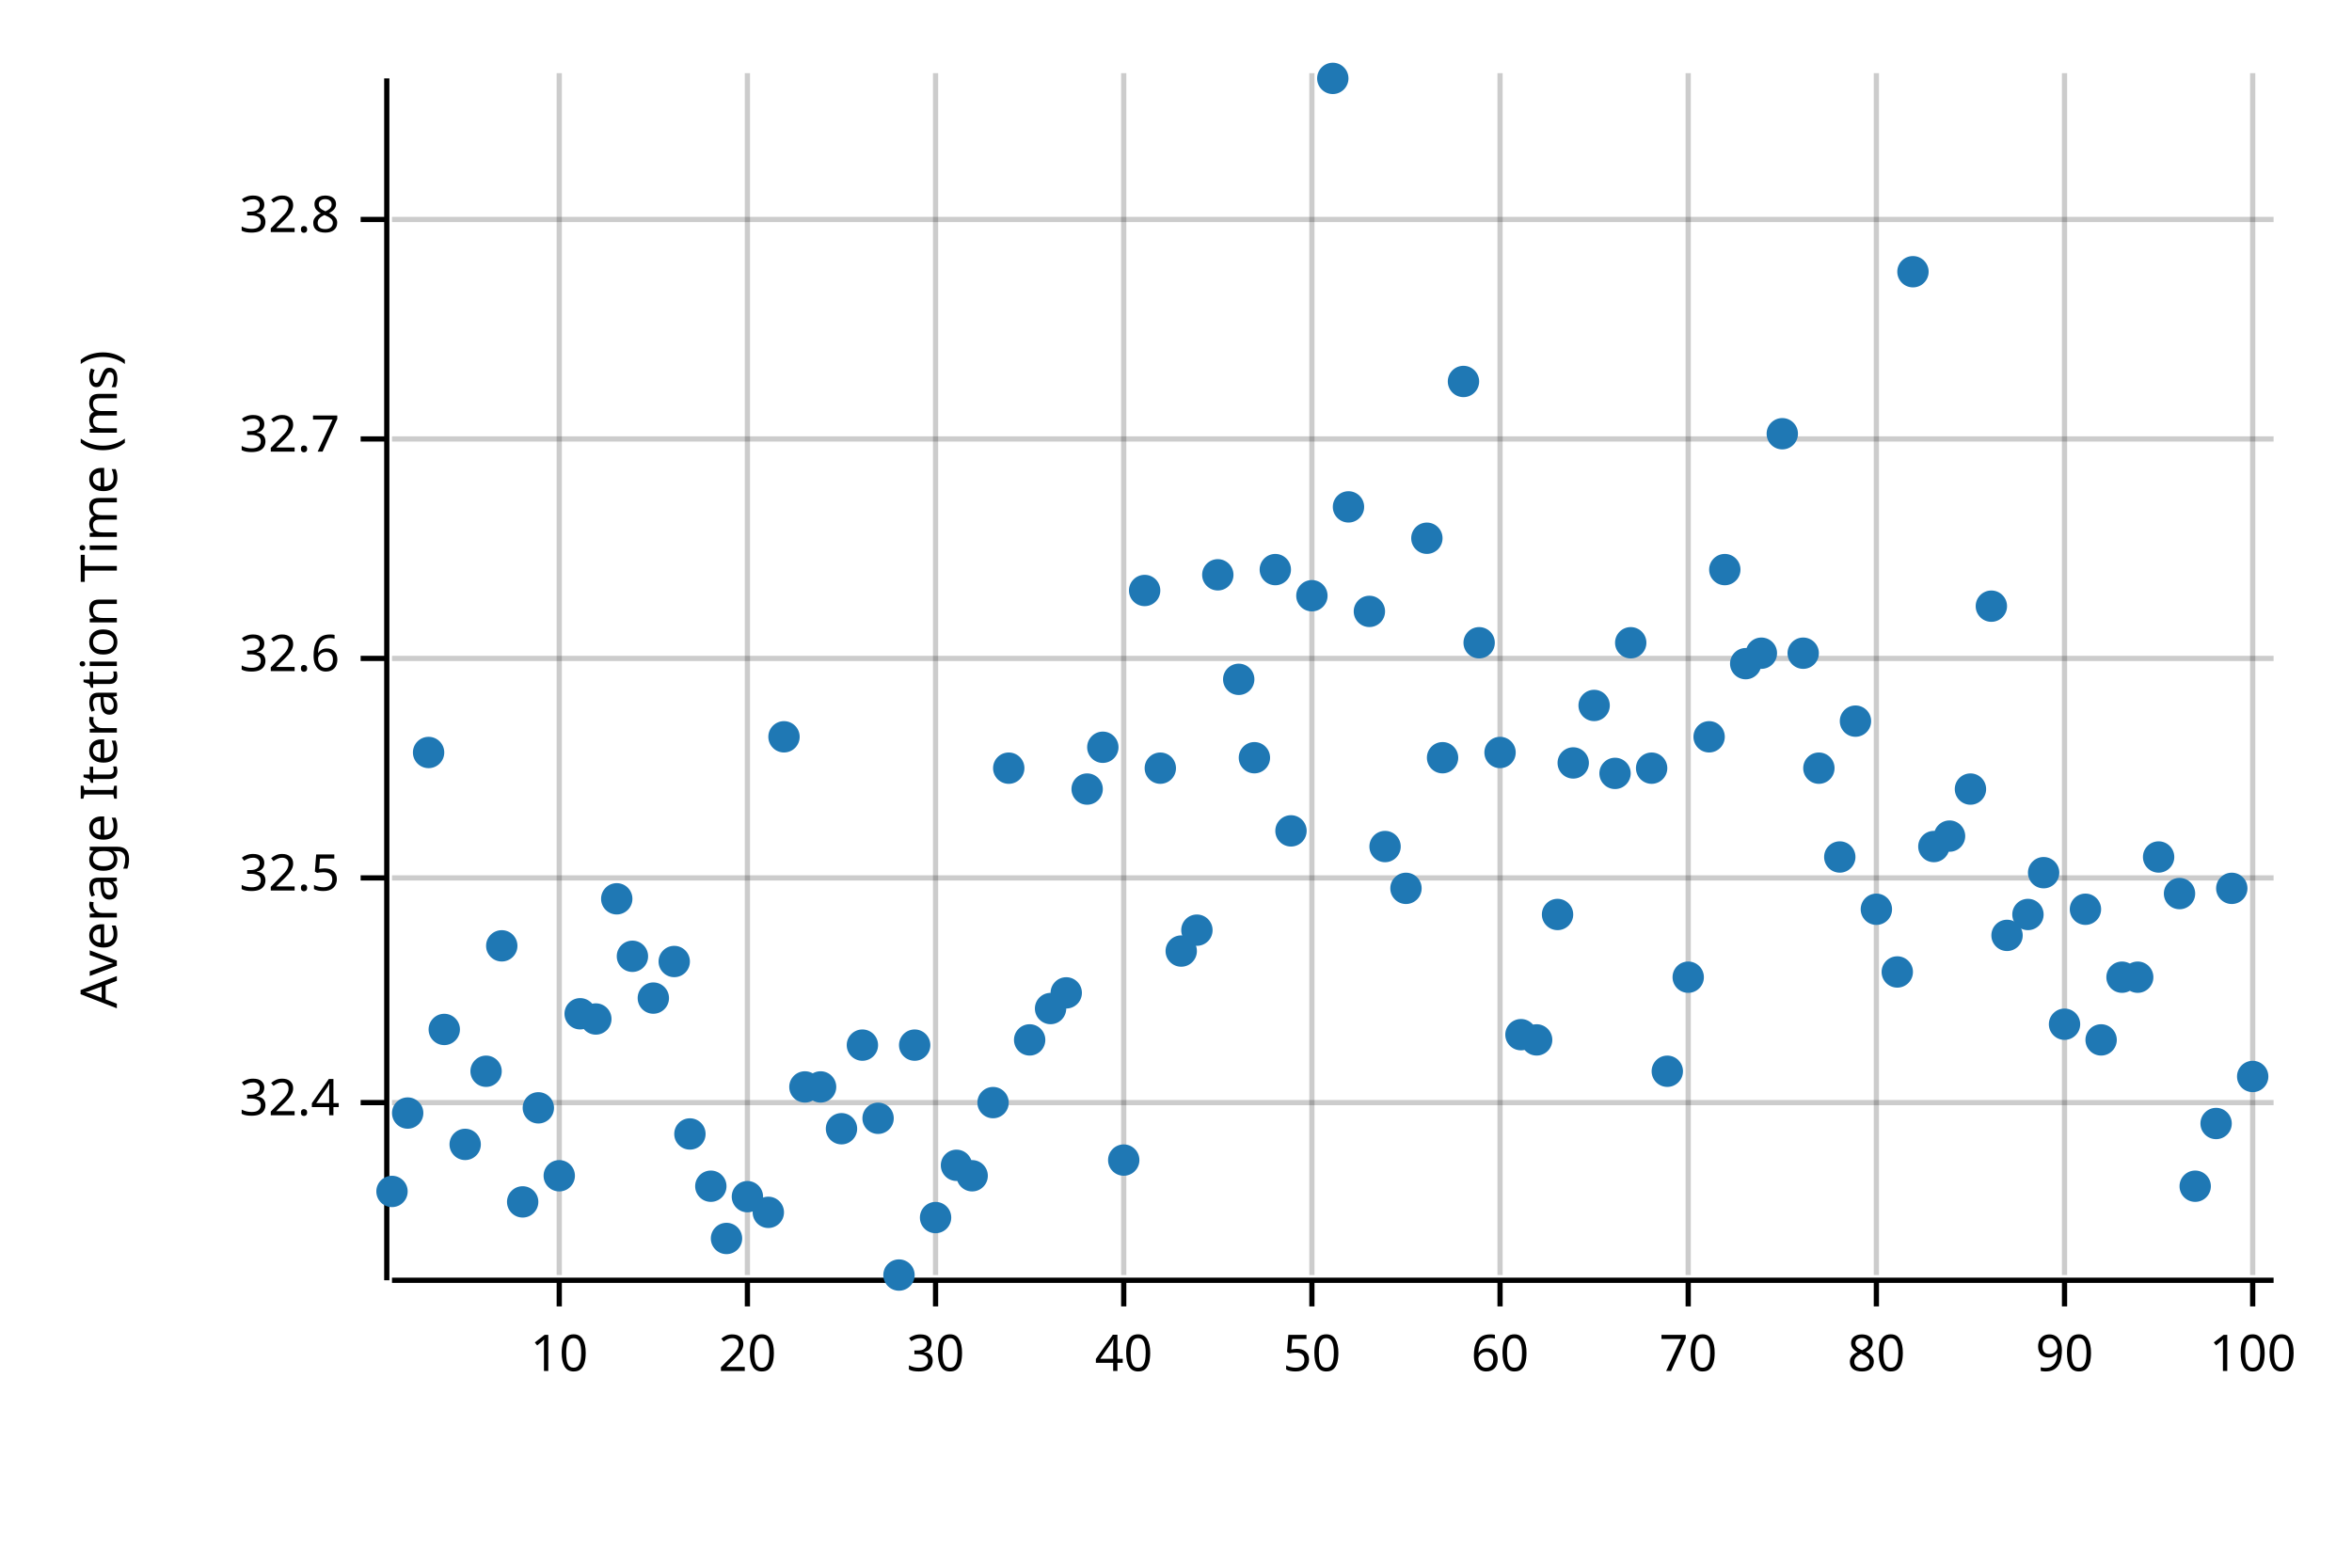
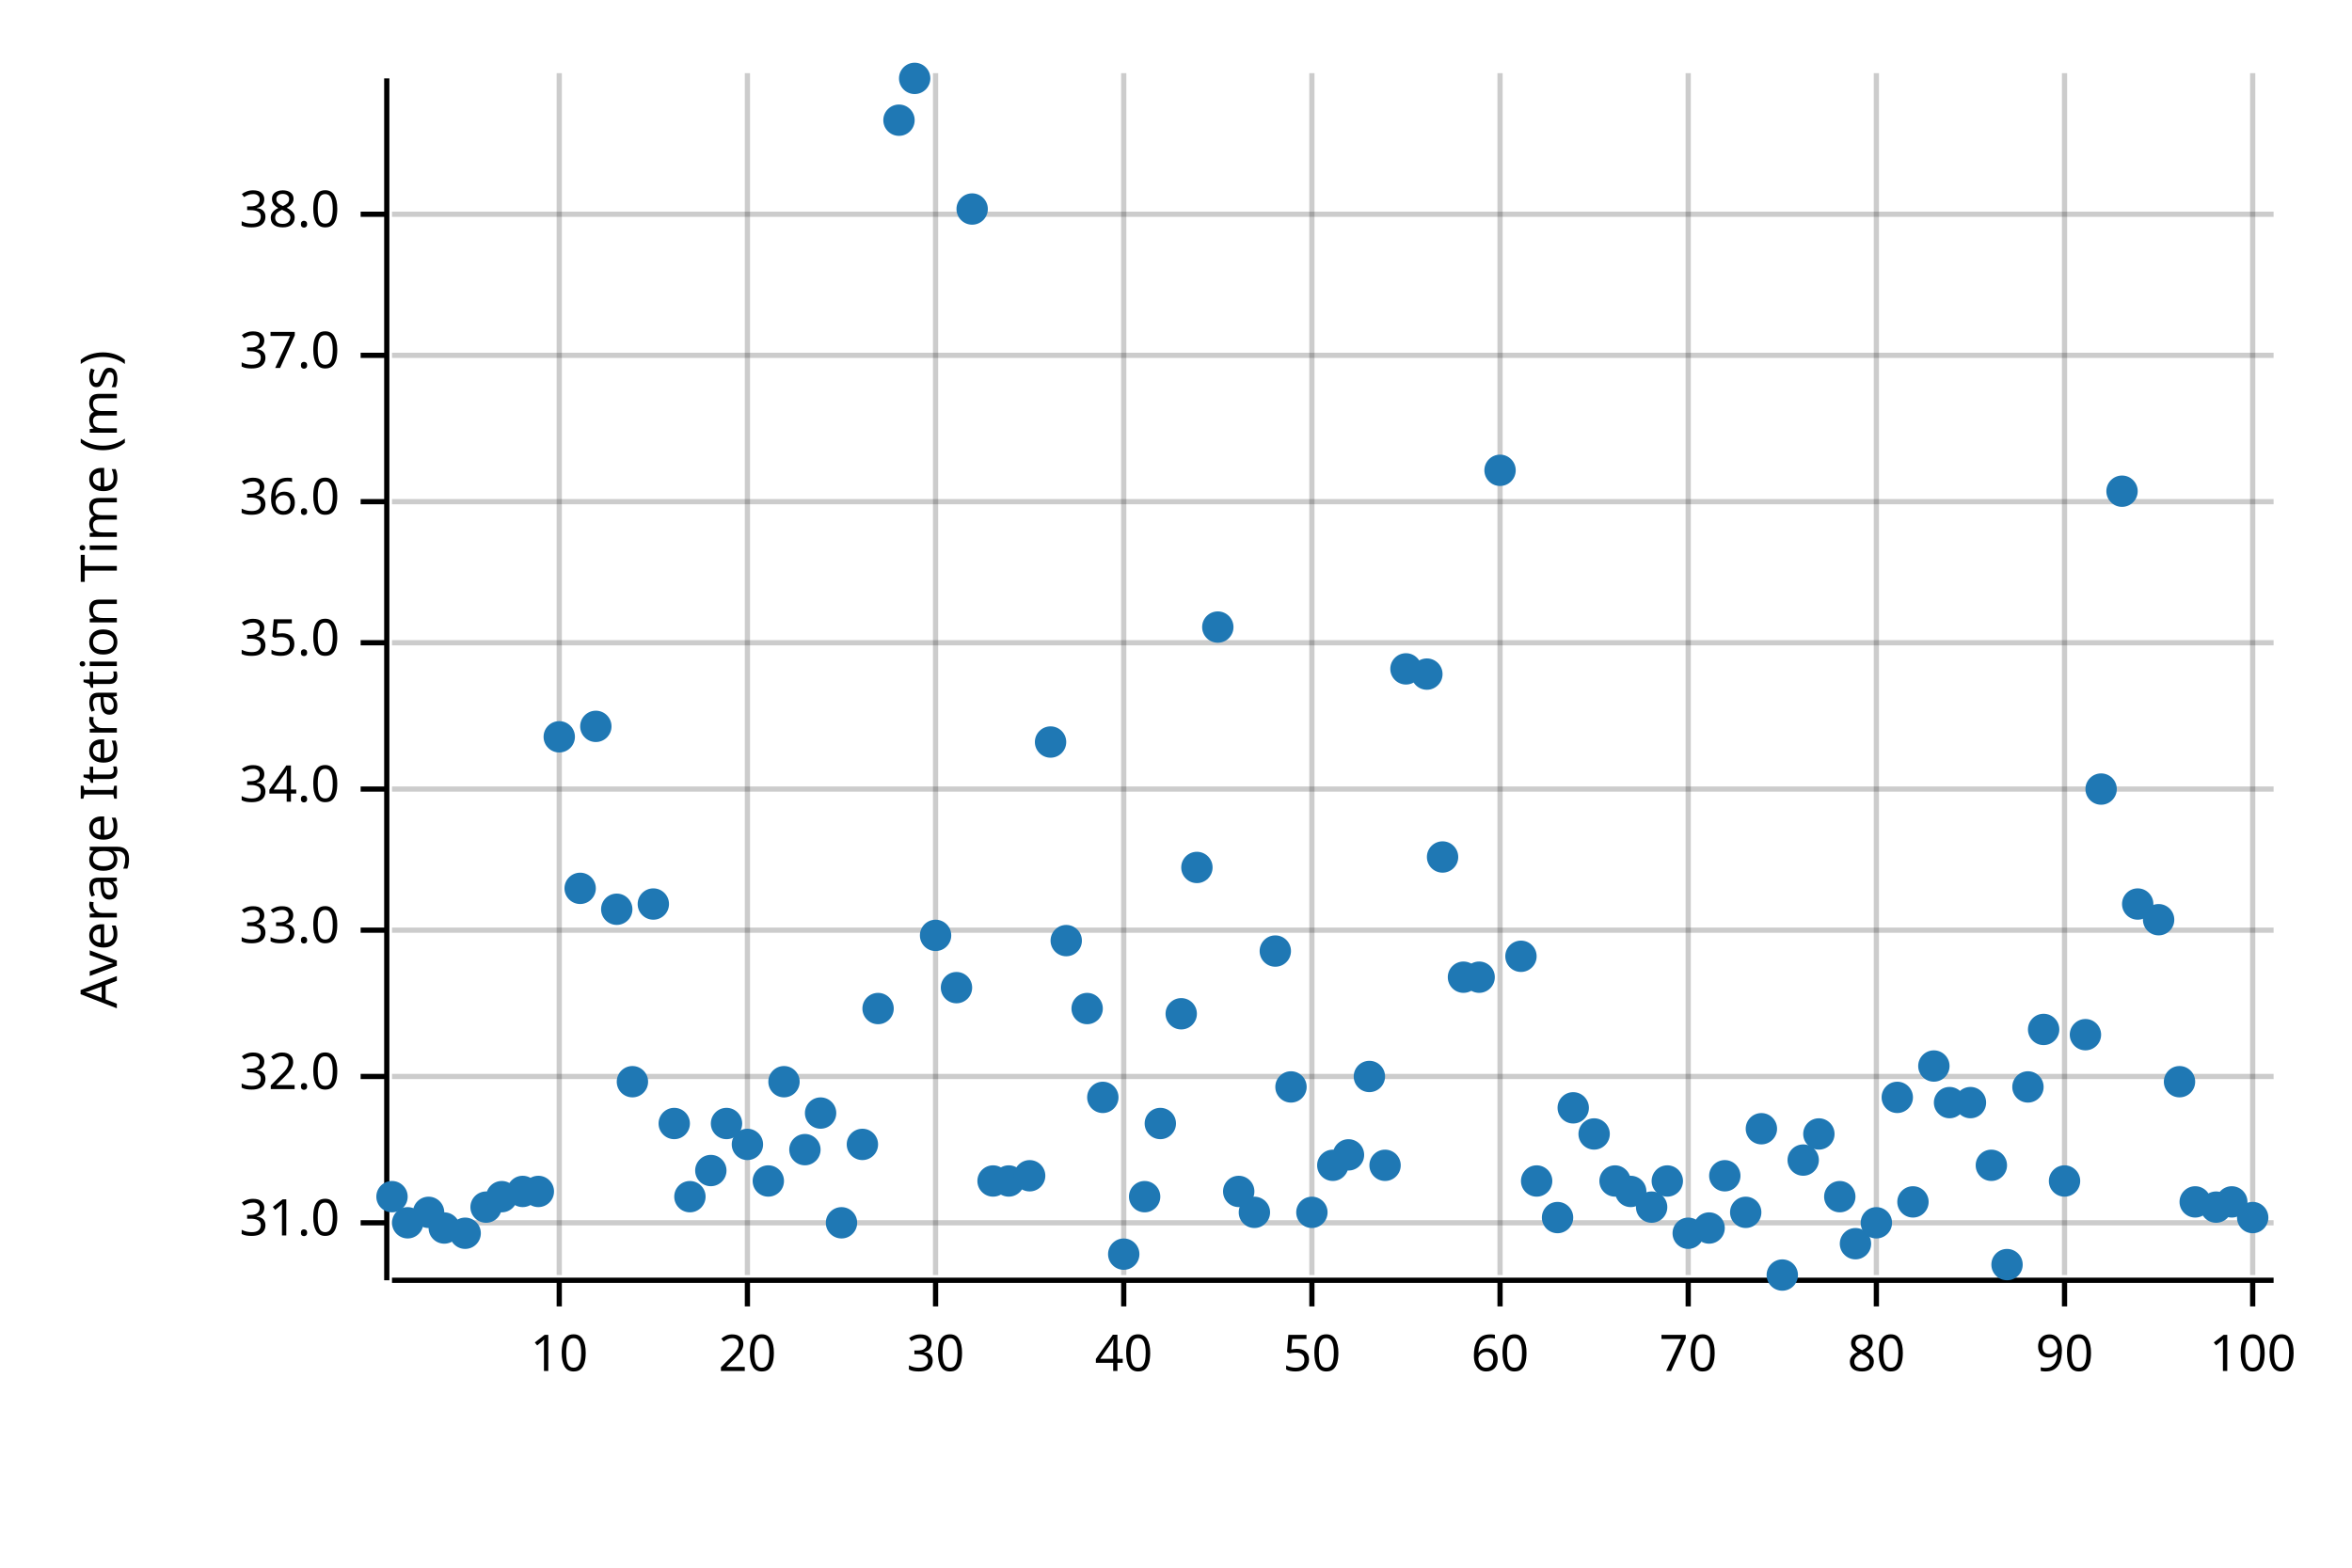
<svg xmlns="http://www.w3.org/2000/svg" width="450" height="300" viewBox="0 0 450 300">
  <text x="15" y="130" dy="0.76em" text-anchor="middle" font-family="sans-serif" font-size="9.677" opacity="1" fill="#000000" transform="rotate(270, 15, 130)">
Average Iteration Time (ms)
</text>
  <line opacity="0.2" stroke="#000000" stroke-width="1" x1="107" y1="244" x2="107" y2="14" />
  <line opacity="0.2" stroke="#000000" stroke-width="1" x1="143" y1="244" x2="143" y2="14" />
  <line opacity="0.2" stroke="#000000" stroke-width="1" x1="179" y1="244" x2="179" y2="14" />
  <line opacity="0.2" stroke="#000000" stroke-width="1" x1="215" y1="244" x2="215" y2="14" />
  <line opacity="0.2" stroke="#000000" stroke-width="1" x1="251" y1="244" x2="251" y2="14" />
  <line opacity="0.2" stroke="#000000" stroke-width="1" x1="287" y1="244" x2="287" y2="14" />
  <line opacity="0.2" stroke="#000000" stroke-width="1" x1="323" y1="244" x2="323" y2="14" />
  <line opacity="0.2" stroke="#000000" stroke-width="1" x1="359" y1="244" x2="359" y2="14" />
  <line opacity="0.2" stroke="#000000" stroke-width="1" x1="395" y1="244" x2="395" y2="14" />
  <line opacity="0.2" stroke="#000000" stroke-width="1" x1="431" y1="244" x2="431" y2="14" />
-   <line opacity="0.2" stroke="#000000" stroke-width="1" x1="75" y1="211" x2="435" y2="211" />
-   <line opacity="0.2" stroke="#000000" stroke-width="1" x1="75" y1="168" x2="435" y2="168" />
-   <line opacity="0.2" stroke="#000000" stroke-width="1" x1="75" y1="126" x2="435" y2="126" />
-   <line opacity="0.2" stroke="#000000" stroke-width="1" x1="75" y1="84" x2="435" y2="84" />
-   <line opacity="0.2" stroke="#000000" stroke-width="1" x1="75" y1="42" x2="435" y2="42" />
+   <line opacity="0.2" stroke="#000000" stroke-width="1" x1="75" y1="234" x2="435" y2="234" />
+   <line opacity="0.2" stroke="#000000" stroke-width="1" x1="75" y1="206" x2="435" y2="206" />
+   <line opacity="0.2" stroke="#000000" stroke-width="1" x1="75" y1="178" x2="435" y2="178" />
+   <line opacity="0.2" stroke="#000000" stroke-width="1" x1="75" y1="151" x2="435" y2="151" />
+   <line opacity="0.2" stroke="#000000" stroke-width="1" x1="75" y1="123" x2="435" y2="123" />
+   <line opacity="0.2" stroke="#000000" stroke-width="1" x1="75" y1="96" x2="435" y2="96" />
+   <line opacity="0.2" stroke="#000000" stroke-width="1" x1="75" y1="68" x2="435" y2="68" />
+   <line opacity="0.2" stroke="#000000" stroke-width="1" x1="75" y1="41" x2="435" y2="41" />
  <polyline fill="none" opacity="1" stroke="#000000" stroke-width="1" points="74,15 74,245 " />
-   <text x="65" y="211" dy="0.5ex" text-anchor="end" font-family="sans-serif" font-size="9.677" opacity="1" fill="#000000">
- 32.4
+   <text x="65" y="234" dy="0.5ex" text-anchor="end" font-family="sans-serif" font-size="9.677" opacity="1" fill="#000000">
+ 31.0
</text>
-   <polyline fill="none" opacity="1" stroke="#000000" stroke-width="1" points="69,211 74,211 " />
-   <text x="65" y="168" dy="0.5ex" text-anchor="end" font-family="sans-serif" font-size="9.677" opacity="1" fill="#000000">
- 32.5
+   <polyline fill="none" opacity="1" stroke="#000000" stroke-width="1" points="69,234 74,234 " />
+   <text x="65" y="206" dy="0.5ex" text-anchor="end" font-family="sans-serif" font-size="9.677" opacity="1" fill="#000000">
+ 32.0
</text>
-   <polyline fill="none" opacity="1" stroke="#000000" stroke-width="1" points="69,168 74,168 " />
-   <text x="65" y="126" dy="0.5ex" text-anchor="end" font-family="sans-serif" font-size="9.677" opacity="1" fill="#000000">
- 32.6
+   <polyline fill="none" opacity="1" stroke="#000000" stroke-width="1" points="69,206 74,206 " />
+   <text x="65" y="178" dy="0.5ex" text-anchor="end" font-family="sans-serif" font-size="9.677" opacity="1" fill="#000000">
+ 33.0
</text>
-   <polyline fill="none" opacity="1" stroke="#000000" stroke-width="1" points="69,126 74,126 " />
-   <text x="65" y="84" dy="0.5ex" text-anchor="end" font-family="sans-serif" font-size="9.677" opacity="1" fill="#000000">
- 32.7
+   <polyline fill="none" opacity="1" stroke="#000000" stroke-width="1" points="69,178 74,178 " />
+   <text x="65" y="151" dy="0.5ex" text-anchor="end" font-family="sans-serif" font-size="9.677" opacity="1" fill="#000000">
+ 34.0
</text>
-   <polyline fill="none" opacity="1" stroke="#000000" stroke-width="1" points="69,84 74,84 " />
-   <text x="65" y="42" dy="0.5ex" text-anchor="end" font-family="sans-serif" font-size="9.677" opacity="1" fill="#000000">
- 32.8
+   <polyline fill="none" opacity="1" stroke="#000000" stroke-width="1" points="69,151 74,151 " />
+   <text x="65" y="123" dy="0.5ex" text-anchor="end" font-family="sans-serif" font-size="9.677" opacity="1" fill="#000000">
+ 35.0
</text>
-   <polyline fill="none" opacity="1" stroke="#000000" stroke-width="1" points="69,42 74,42 " />
+   <polyline fill="none" opacity="1" stroke="#000000" stroke-width="1" points="69,123 74,123 " />
+   <text x="65" y="96" dy="0.5ex" text-anchor="end" font-family="sans-serif" font-size="9.677" opacity="1" fill="#000000">
+ 36.0
+ </text>
+   <polyline fill="none" opacity="1" stroke="#000000" stroke-width="1" points="69,96 74,96 " />
+   <text x="65" y="68" dy="0.5ex" text-anchor="end" font-family="sans-serif" font-size="9.677" opacity="1" fill="#000000">
+ 37.0
+ </text>
+   <polyline fill="none" opacity="1" stroke="#000000" stroke-width="1" points="69,68 74,68 " />
+   <text x="65" y="41" dy="0.5ex" text-anchor="end" font-family="sans-serif" font-size="9.677" opacity="1" fill="#000000">
+ 38.0
+ </text>
+   <polyline fill="none" opacity="1" stroke="#000000" stroke-width="1" points="69,41 74,41 " />
  <polyline fill="none" opacity="1" stroke="#000000" stroke-width="1" points="75,245 435,245 " />
  <text x="107" y="255" dy="0.76em" text-anchor="middle" font-family="sans-serif" font-size="9.677" opacity="1" fill="#000000">
10
</text>
  <polyline fill="none" opacity="1" stroke="#000000" stroke-width="1" points="107,245 107,250 " />
  <text x="143" y="255" dy="0.76em" text-anchor="middle" font-family="sans-serif" font-size="9.677" opacity="1" fill="#000000">
20
</text>
  <polyline fill="none" opacity="1" stroke="#000000" stroke-width="1" points="143,245 143,250 " />
  <text x="179" y="255" dy="0.76em" text-anchor="middle" font-family="sans-serif" font-size="9.677" opacity="1" fill="#000000">
30
</text>
  <polyline fill="none" opacity="1" stroke="#000000" stroke-width="1" points="179,245 179,250 " />
  <text x="215" y="255" dy="0.76em" text-anchor="middle" font-family="sans-serif" font-size="9.677" opacity="1" fill="#000000">
40
</text>
  <polyline fill="none" opacity="1" stroke="#000000" stroke-width="1" points="215,245 215,250 " />
  <text x="251" y="255" dy="0.76em" text-anchor="middle" font-family="sans-serif" font-size="9.677" opacity="1" fill="#000000">
50
</text>
  <polyline fill="none" opacity="1" stroke="#000000" stroke-width="1" points="251,245 251,250 " />
  <text x="287" y="255" dy="0.76em" text-anchor="middle" font-family="sans-serif" font-size="9.677" opacity="1" fill="#000000">
60
</text>
  <polyline fill="none" opacity="1" stroke="#000000" stroke-width="1" points="287,245 287,250 " />
  <text x="323" y="255" dy="0.76em" text-anchor="middle" font-family="sans-serif" font-size="9.677" opacity="1" fill="#000000">
70
</text>
  <polyline fill="none" opacity="1" stroke="#000000" stroke-width="1" points="323,245 323,250 " />
  <text x="359" y="255" dy="0.76em" text-anchor="middle" font-family="sans-serif" font-size="9.677" opacity="1" fill="#000000">
80
</text>
  <polyline fill="none" opacity="1" stroke="#000000" stroke-width="1" points="359,245 359,250 " />
  <text x="395" y="255" dy="0.76em" text-anchor="middle" font-family="sans-serif" font-size="9.677" opacity="1" fill="#000000">
90
</text>
  <polyline fill="none" opacity="1" stroke="#000000" stroke-width="1" points="395,245 395,250 " />
  <text x="431" y="255" dy="0.76em" text-anchor="middle" font-family="sans-serif" font-size="9.677" opacity="1" fill="#000000">
100
</text>
  <polyline fill="none" opacity="1" stroke="#000000" stroke-width="1" points="431,245 431,250 " />
-   <circle cx="75" cy="228" r="3" opacity="1" fill="#1F78B4" stroke="none" stroke-width="1" />
-   <circle cx="78" cy="213" r="3" opacity="1" fill="#1F78B4" stroke="none" stroke-width="1" />
-   <circle cx="82" cy="144" r="3" opacity="1" fill="#1F78B4" stroke="none" stroke-width="1" />
-   <circle cx="85" cy="197" r="3" opacity="1" fill="#1F78B4" stroke="none" stroke-width="1" />
-   <circle cx="89" cy="219" r="3" opacity="1" fill="#1F78B4" stroke="none" stroke-width="1" />
-   <circle cx="93" cy="205" r="3" opacity="1" fill="#1F78B4" stroke="none" stroke-width="1" />
-   <circle cx="96" cy="181" r="3" opacity="1" fill="#1F78B4" stroke="none" stroke-width="1" />
-   <circle cx="100" cy="230" r="3" opacity="1" fill="#1F78B4" stroke="none" stroke-width="1" />
-   <circle cx="103" cy="212" r="3" opacity="1" fill="#1F78B4" stroke="none" stroke-width="1" />
-   <circle cx="107" cy="225" r="3" opacity="1" fill="#1F78B4" stroke="none" stroke-width="1" />
-   <circle cx="111" cy="194" r="3" opacity="1" fill="#1F78B4" stroke="none" stroke-width="1" />
-   <circle cx="114" cy="195" r="3" opacity="1" fill="#1F78B4" stroke="none" stroke-width="1" />
-   <circle cx="118" cy="172" r="3" opacity="1" fill="#1F78B4" stroke="none" stroke-width="1" />
-   <circle cx="121" cy="183" r="3" opacity="1" fill="#1F78B4" stroke="none" stroke-width="1" />
-   <circle cx="125" cy="191" r="3" opacity="1" fill="#1F78B4" stroke="none" stroke-width="1" />
-   <circle cx="129" cy="184" r="3" opacity="1" fill="#1F78B4" stroke="none" stroke-width="1" />
-   <circle cx="132" cy="217" r="3" opacity="1" fill="#1F78B4" stroke="none" stroke-width="1" />
-   <circle cx="136" cy="227" r="3" opacity="1" fill="#1F78B4" stroke="none" stroke-width="1" />
-   <circle cx="139" cy="237" r="3" opacity="1" fill="#1F78B4" stroke="none" stroke-width="1" />
-   <circle cx="143" cy="229" r="3" opacity="1" fill="#1F78B4" stroke="none" stroke-width="1" />
-   <circle cx="147" cy="232" r="3" opacity="1" fill="#1F78B4" stroke="none" stroke-width="1" />
-   <circle cx="150" cy="141" r="3" opacity="1" fill="#1F78B4" stroke="none" stroke-width="1" />
-   <circle cx="154" cy="208" r="3" opacity="1" fill="#1F78B4" stroke="none" stroke-width="1" />
-   <circle cx="157" cy="208" r="3" opacity="1" fill="#1F78B4" stroke="none" stroke-width="1" />
-   <circle cx="161" cy="216" r="3" opacity="1" fill="#1F78B4" stroke="none" stroke-width="1" />
-   <circle cx="165" cy="200" r="3" opacity="1" fill="#1F78B4" stroke="none" stroke-width="1" />
-   <circle cx="168" cy="214" r="3" opacity="1" fill="#1F78B4" stroke="none" stroke-width="1" />
-   <circle cx="172" cy="244" r="3" opacity="1" fill="#1F78B4" stroke="none" stroke-width="1" />
-   <circle cx="175" cy="200" r="3" opacity="1" fill="#1F78B4" stroke="none" stroke-width="1" />
-   <circle cx="179" cy="233" r="3" opacity="1" fill="#1F78B4" stroke="none" stroke-width="1" />
-   <circle cx="183" cy="223" r="3" opacity="1" fill="#1F78B4" stroke="none" stroke-width="1" />
-   <circle cx="186" cy="225" r="3" opacity="1" fill="#1F78B4" stroke="none" stroke-width="1" />
-   <circle cx="190" cy="211" r="3" opacity="1" fill="#1F78B4" stroke="none" stroke-width="1" />
-   <circle cx="193" cy="147" r="3" opacity="1" fill="#1F78B4" stroke="none" stroke-width="1" />
-   <circle cx="197" cy="199" r="3" opacity="1" fill="#1F78B4" stroke="none" stroke-width="1" />
-   <circle cx="201" cy="193" r="3" opacity="1" fill="#1F78B4" stroke="none" stroke-width="1" />
-   <circle cx="204" cy="190" r="3" opacity="1" fill="#1F78B4" stroke="none" stroke-width="1" />
-   <circle cx="208" cy="151" r="3" opacity="1" fill="#1F78B4" stroke="none" stroke-width="1" />
-   <circle cx="211" cy="143" r="3" opacity="1" fill="#1F78B4" stroke="none" stroke-width="1" />
-   <circle cx="215" cy="222" r="3" opacity="1" fill="#1F78B4" stroke="none" stroke-width="1" />
-   <circle cx="219" cy="113" r="3" opacity="1" fill="#1F78B4" stroke="none" stroke-width="1" />
-   <circle cx="222" cy="147" r="3" opacity="1" fill="#1F78B4" stroke="none" stroke-width="1" />
-   <circle cx="226" cy="182" r="3" opacity="1" fill="#1F78B4" stroke="none" stroke-width="1" />
-   <circle cx="229" cy="178" r="3" opacity="1" fill="#1F78B4" stroke="none" stroke-width="1" />
-   <circle cx="233" cy="110" r="3" opacity="1" fill="#1F78B4" stroke="none" stroke-width="1" />
-   <circle cx="237" cy="130" r="3" opacity="1" fill="#1F78B4" stroke="none" stroke-width="1" />
-   <circle cx="240" cy="145" r="3" opacity="1" fill="#1F78B4" stroke="none" stroke-width="1" />
-   <circle cx="244" cy="109" r="3" opacity="1" fill="#1F78B4" stroke="none" stroke-width="1" />
-   <circle cx="247" cy="159" r="3" opacity="1" fill="#1F78B4" stroke="none" stroke-width="1" />
-   <circle cx="251" cy="114" r="3" opacity="1" fill="#1F78B4" stroke="none" stroke-width="1" />
-   <circle cx="255" cy="15" r="3" opacity="1" fill="#1F78B4" stroke="none" stroke-width="1" />
-   <circle cx="258" cy="97" r="3" opacity="1" fill="#1F78B4" stroke="none" stroke-width="1" />
-   <circle cx="262" cy="117" r="3" opacity="1" fill="#1F78B4" stroke="none" stroke-width="1" />
-   <circle cx="265" cy="162" r="3" opacity="1" fill="#1F78B4" stroke="none" stroke-width="1" />
-   <circle cx="269" cy="170" r="3" opacity="1" fill="#1F78B4" stroke="none" stroke-width="1" />
-   <circle cx="273" cy="103" r="3" opacity="1" fill="#1F78B4" stroke="none" stroke-width="1" />
-   <circle cx="276" cy="145" r="3" opacity="1" fill="#1F78B4" stroke="none" stroke-width="1" />
-   <circle cx="280" cy="73" r="3" opacity="1" fill="#1F78B4" stroke="none" stroke-width="1" />
-   <circle cx="283" cy="123" r="3" opacity="1" fill="#1F78B4" stroke="none" stroke-width="1" />
-   <circle cx="287" cy="144" r="3" opacity="1" fill="#1F78B4" stroke="none" stroke-width="1" />
-   <circle cx="291" cy="198" r="3" opacity="1" fill="#1F78B4" stroke="none" stroke-width="1" />
-   <circle cx="294" cy="199" r="3" opacity="1" fill="#1F78B4" stroke="none" stroke-width="1" />
-   <circle cx="298" cy="175" r="3" opacity="1" fill="#1F78B4" stroke="none" stroke-width="1" />
-   <circle cx="301" cy="146" r="3" opacity="1" fill="#1F78B4" stroke="none" stroke-width="1" />
-   <circle cx="305" cy="135" r="3" opacity="1" fill="#1F78B4" stroke="none" stroke-width="1" />
-   <circle cx="309" cy="148" r="3" opacity="1" fill="#1F78B4" stroke="none" stroke-width="1" />
-   <circle cx="312" cy="123" r="3" opacity="1" fill="#1F78B4" stroke="none" stroke-width="1" />
-   <circle cx="316" cy="147" r="3" opacity="1" fill="#1F78B4" stroke="none" stroke-width="1" />
-   <circle cx="319" cy="205" r="3" opacity="1" fill="#1F78B4" stroke="none" stroke-width="1" />
-   <circle cx="323" cy="187" r="3" opacity="1" fill="#1F78B4" stroke="none" stroke-width="1" />
-   <circle cx="327" cy="141" r="3" opacity="1" fill="#1F78B4" stroke="none" stroke-width="1" />
-   <circle cx="330" cy="109" r="3" opacity="1" fill="#1F78B4" stroke="none" stroke-width="1" />
-   <circle cx="334" cy="127" r="3" opacity="1" fill="#1F78B4" stroke="none" stroke-width="1" />
-   <circle cx="337" cy="125" r="3" opacity="1" fill="#1F78B4" stroke="none" stroke-width="1" />
-   <circle cx="341" cy="83" r="3" opacity="1" fill="#1F78B4" stroke="none" stroke-width="1" />
-   <circle cx="345" cy="125" r="3" opacity="1" fill="#1F78B4" stroke="none" stroke-width="1" />
-   <circle cx="348" cy="147" r="3" opacity="1" fill="#1F78B4" stroke="none" stroke-width="1" />
-   <circle cx="352" cy="164" r="3" opacity="1" fill="#1F78B4" stroke="none" stroke-width="1" />
-   <circle cx="355" cy="138" r="3" opacity="1" fill="#1F78B4" stroke="none" stroke-width="1" />
-   <circle cx="359" cy="174" r="3" opacity="1" fill="#1F78B4" stroke="none" stroke-width="1" />
-   <circle cx="363" cy="186" r="3" opacity="1" fill="#1F78B4" stroke="none" stroke-width="1" />
-   <circle cx="366" cy="52" r="3" opacity="1" fill="#1F78B4" stroke="none" stroke-width="1" />
-   <circle cx="370" cy="162" r="3" opacity="1" fill="#1F78B4" stroke="none" stroke-width="1" />
-   <circle cx="373" cy="160" r="3" opacity="1" fill="#1F78B4" stroke="none" stroke-width="1" />
-   <circle cx="377" cy="151" r="3" opacity="1" fill="#1F78B4" stroke="none" stroke-width="1" />
-   <circle cx="381" cy="116" r="3" opacity="1" fill="#1F78B4" stroke="none" stroke-width="1" />
-   <circle cx="384" cy="179" r="3" opacity="1" fill="#1F78B4" stroke="none" stroke-width="1" />
-   <circle cx="388" cy="175" r="3" opacity="1" fill="#1F78B4" stroke="none" stroke-width="1" />
-   <circle cx="391" cy="167" r="3" opacity="1" fill="#1F78B4" stroke="none" stroke-width="1" />
-   <circle cx="395" cy="196" r="3" opacity="1" fill="#1F78B4" stroke="none" stroke-width="1" />
-   <circle cx="399" cy="174" r="3" opacity="1" fill="#1F78B4" stroke="none" stroke-width="1" />
-   <circle cx="402" cy="199" r="3" opacity="1" fill="#1F78B4" stroke="none" stroke-width="1" />
-   <circle cx="406" cy="187" r="3" opacity="1" fill="#1F78B4" stroke="none" stroke-width="1" />
-   <circle cx="409" cy="187" r="3" opacity="1" fill="#1F78B4" stroke="none" stroke-width="1" />
-   <circle cx="413" cy="164" r="3" opacity="1" fill="#1F78B4" stroke="none" stroke-width="1" />
-   <circle cx="417" cy="171" r="3" opacity="1" fill="#1F78B4" stroke="none" stroke-width="1" />
-   <circle cx="420" cy="227" r="3" opacity="1" fill="#1F78B4" stroke="none" stroke-width="1" />
-   <circle cx="424" cy="215" r="3" opacity="1" fill="#1F78B4" stroke="none" stroke-width="1" />
-   <circle cx="427" cy="170" r="3" opacity="1" fill="#1F78B4" stroke="none" stroke-width="1" />
-   <circle cx="431" cy="206" r="3" opacity="1" fill="#1F78B4" stroke="none" stroke-width="1" />
+   <circle cx="75" cy="229" r="3" opacity="1" fill="#1F78B4" stroke="none" stroke-width="1" />
+   <circle cx="78" cy="234" r="3" opacity="1" fill="#1F78B4" stroke="none" stroke-width="1" />
+   <circle cx="82" cy="232" r="3" opacity="1" fill="#1F78B4" stroke="none" stroke-width="1" />
+   <circle cx="85" cy="235" r="3" opacity="1" fill="#1F78B4" stroke="none" stroke-width="1" />
+   <circle cx="89" cy="236" r="3" opacity="1" fill="#1F78B4" stroke="none" stroke-width="1" />
+   <circle cx="93" cy="231" r="3" opacity="1" fill="#1F78B4" stroke="none" stroke-width="1" />
+   <circle cx="96" cy="229" r="3" opacity="1" fill="#1F78B4" stroke="none" stroke-width="1" />
+   <circle cx="100" cy="228" r="3" opacity="1" fill="#1F78B4" stroke="none" stroke-width="1" />
+   <circle cx="103" cy="228" r="3" opacity="1" fill="#1F78B4" stroke="none" stroke-width="1" />
+   <circle cx="107" cy="141" r="3" opacity="1" fill="#1F78B4" stroke="none" stroke-width="1" />
+   <circle cx="111" cy="170" r="3" opacity="1" fill="#1F78B4" stroke="none" stroke-width="1" />
+   <circle cx="114" cy="139" r="3" opacity="1" fill="#1F78B4" stroke="none" stroke-width="1" />
+   <circle cx="118" cy="174" r="3" opacity="1" fill="#1F78B4" stroke="none" stroke-width="1" />
+   <circle cx="121" cy="207" r="3" opacity="1" fill="#1F78B4" stroke="none" stroke-width="1" />
+   <circle cx="125" cy="173" r="3" opacity="1" fill="#1F78B4" stroke="none" stroke-width="1" />
+   <circle cx="129" cy="215" r="3" opacity="1" fill="#1F78B4" stroke="none" stroke-width="1" />
+   <circle cx="132" cy="229" r="3" opacity="1" fill="#1F78B4" stroke="none" stroke-width="1" />
+   <circle cx="136" cy="224" r="3" opacity="1" fill="#1F78B4" stroke="none" stroke-width="1" />
+   <circle cx="139" cy="215" r="3" opacity="1" fill="#1F78B4" stroke="none" stroke-width="1" />
+   <circle cx="143" cy="219" r="3" opacity="1" fill="#1F78B4" stroke="none" stroke-width="1" />
+   <circle cx="147" cy="226" r="3" opacity="1" fill="#1F78B4" stroke="none" stroke-width="1" />
+   <circle cx="150" cy="207" r="3" opacity="1" fill="#1F78B4" stroke="none" stroke-width="1" />
+   <circle cx="154" cy="220" r="3" opacity="1" fill="#1F78B4" stroke="none" stroke-width="1" />
+   <circle cx="157" cy="213" r="3" opacity="1" fill="#1F78B4" stroke="none" stroke-width="1" />
+   <circle cx="161" cy="234" r="3" opacity="1" fill="#1F78B4" stroke="none" stroke-width="1" />
+   <circle cx="165" cy="219" r="3" opacity="1" fill="#1F78B4" stroke="none" stroke-width="1" />
+   <circle cx="168" cy="193" r="3" opacity="1" fill="#1F78B4" stroke="none" stroke-width="1" />
+   <circle cx="172" cy="23" r="3" opacity="1" fill="#1F78B4" stroke="none" stroke-width="1" />
+   <circle cx="175" cy="15" r="3" opacity="1" fill="#1F78B4" stroke="none" stroke-width="1" />
+   <circle cx="179" cy="179" r="3" opacity="1" fill="#1F78B4" stroke="none" stroke-width="1" />
+   <circle cx="183" cy="189" r="3" opacity="1" fill="#1F78B4" stroke="none" stroke-width="1" />
+   <circle cx="186" cy="40" r="3" opacity="1" fill="#1F78B4" stroke="none" stroke-width="1" />
+   <circle cx="190" cy="226" r="3" opacity="1" fill="#1F78B4" stroke="none" stroke-width="1" />
+   <circle cx="193" cy="226" r="3" opacity="1" fill="#1F78B4" stroke="none" stroke-width="1" />
+   <circle cx="197" cy="225" r="3" opacity="1" fill="#1F78B4" stroke="none" stroke-width="1" />
+   <circle cx="201" cy="142" r="3" opacity="1" fill="#1F78B4" stroke="none" stroke-width="1" />
+   <circle cx="204" cy="180" r="3" opacity="1" fill="#1F78B4" stroke="none" stroke-width="1" />
+   <circle cx="208" cy="193" r="3" opacity="1" fill="#1F78B4" stroke="none" stroke-width="1" />
+   <circle cx="211" cy="210" r="3" opacity="1" fill="#1F78B4" stroke="none" stroke-width="1" />
+   <circle cx="215" cy="240" r="3" opacity="1" fill="#1F78B4" stroke="none" stroke-width="1" />
+   <circle cx="219" cy="229" r="3" opacity="1" fill="#1F78B4" stroke="none" stroke-width="1" />
+   <circle cx="222" cy="215" r="3" opacity="1" fill="#1F78B4" stroke="none" stroke-width="1" />
+   <circle cx="226" cy="194" r="3" opacity="1" fill="#1F78B4" stroke="none" stroke-width="1" />
+   <circle cx="229" cy="166" r="3" opacity="1" fill="#1F78B4" stroke="none" stroke-width="1" />
+   <circle cx="233" cy="120" r="3" opacity="1" fill="#1F78B4" stroke="none" stroke-width="1" />
+   <circle cx="237" cy="228" r="3" opacity="1" fill="#1F78B4" stroke="none" stroke-width="1" />
+   <circle cx="240" cy="232" r="3" opacity="1" fill="#1F78B4" stroke="none" stroke-width="1" />
+   <circle cx="244" cy="182" r="3" opacity="1" fill="#1F78B4" stroke="none" stroke-width="1" />
+   <circle cx="247" cy="208" r="3" opacity="1" fill="#1F78B4" stroke="none" stroke-width="1" />
+   <circle cx="251" cy="232" r="3" opacity="1" fill="#1F78B4" stroke="none" stroke-width="1" />
+   <circle cx="255" cy="223" r="3" opacity="1" fill="#1F78B4" stroke="none" stroke-width="1" />
+   <circle cx="258" cy="221" r="3" opacity="1" fill="#1F78B4" stroke="none" stroke-width="1" />
+   <circle cx="262" cy="206" r="3" opacity="1" fill="#1F78B4" stroke="none" stroke-width="1" />
+   <circle cx="265" cy="223" r="3" opacity="1" fill="#1F78B4" stroke="none" stroke-width="1" />
+   <circle cx="269" cy="128" r="3" opacity="1" fill="#1F78B4" stroke="none" stroke-width="1" />
+   <circle cx="273" cy="129" r="3" opacity="1" fill="#1F78B4" stroke="none" stroke-width="1" />
+   <circle cx="276" cy="164" r="3" opacity="1" fill="#1F78B4" stroke="none" stroke-width="1" />
+   <circle cx="280" cy="187" r="3" opacity="1" fill="#1F78B4" stroke="none" stroke-width="1" />
+   <circle cx="283" cy="187" r="3" opacity="1" fill="#1F78B4" stroke="none" stroke-width="1" />
+   <circle cx="287" cy="90" r="3" opacity="1" fill="#1F78B4" stroke="none" stroke-width="1" />
+   <circle cx="291" cy="183" r="3" opacity="1" fill="#1F78B4" stroke="none" stroke-width="1" />
+   <circle cx="294" cy="226" r="3" opacity="1" fill="#1F78B4" stroke="none" stroke-width="1" />
+   <circle cx="298" cy="233" r="3" opacity="1" fill="#1F78B4" stroke="none" stroke-width="1" />
+   <circle cx="301" cy="212" r="3" opacity="1" fill="#1F78B4" stroke="none" stroke-width="1" />
+   <circle cx="305" cy="217" r="3" opacity="1" fill="#1F78B4" stroke="none" stroke-width="1" />
+   <circle cx="309" cy="226" r="3" opacity="1" fill="#1F78B4" stroke="none" stroke-width="1" />
+   <circle cx="312" cy="228" r="3" opacity="1" fill="#1F78B4" stroke="none" stroke-width="1" />
+   <circle cx="316" cy="231" r="3" opacity="1" fill="#1F78B4" stroke="none" stroke-width="1" />
+   <circle cx="319" cy="226" r="3" opacity="1" fill="#1F78B4" stroke="none" stroke-width="1" />
+   <circle cx="323" cy="236" r="3" opacity="1" fill="#1F78B4" stroke="none" stroke-width="1" />
+   <circle cx="327" cy="235" r="3" opacity="1" fill="#1F78B4" stroke="none" stroke-width="1" />
+   <circle cx="330" cy="225" r="3" opacity="1" fill="#1F78B4" stroke="none" stroke-width="1" />
+   <circle cx="334" cy="232" r="3" opacity="1" fill="#1F78B4" stroke="none" stroke-width="1" />
+   <circle cx="337" cy="216" r="3" opacity="1" fill="#1F78B4" stroke="none" stroke-width="1" />
+   <circle cx="341" cy="244" r="3" opacity="1" fill="#1F78B4" stroke="none" stroke-width="1" />
+   <circle cx="345" cy="222" r="3" opacity="1" fill="#1F78B4" stroke="none" stroke-width="1" />
+   <circle cx="348" cy="217" r="3" opacity="1" fill="#1F78B4" stroke="none" stroke-width="1" />
+   <circle cx="352" cy="229" r="3" opacity="1" fill="#1F78B4" stroke="none" stroke-width="1" />
+   <circle cx="355" cy="238" r="3" opacity="1" fill="#1F78B4" stroke="none" stroke-width="1" />
+   <circle cx="359" cy="234" r="3" opacity="1" fill="#1F78B4" stroke="none" stroke-width="1" />
+   <circle cx="363" cy="210" r="3" opacity="1" fill="#1F78B4" stroke="none" stroke-width="1" />
+   <circle cx="366" cy="230" r="3" opacity="1" fill="#1F78B4" stroke="none" stroke-width="1" />
+   <circle cx="370" cy="204" r="3" opacity="1" fill="#1F78B4" stroke="none" stroke-width="1" />
+   <circle cx="373" cy="211" r="3" opacity="1" fill="#1F78B4" stroke="none" stroke-width="1" />
+   <circle cx="377" cy="211" r="3" opacity="1" fill="#1F78B4" stroke="none" stroke-width="1" />
+   <circle cx="381" cy="223" r="3" opacity="1" fill="#1F78B4" stroke="none" stroke-width="1" />
+   <circle cx="384" cy="242" r="3" opacity="1" fill="#1F78B4" stroke="none" stroke-width="1" />
+   <circle cx="388" cy="208" r="3" opacity="1" fill="#1F78B4" stroke="none" stroke-width="1" />
+   <circle cx="391" cy="197" r="3" opacity="1" fill="#1F78B4" stroke="none" stroke-width="1" />
+   <circle cx="395" cy="226" r="3" opacity="1" fill="#1F78B4" stroke="none" stroke-width="1" />
+   <circle cx="399" cy="198" r="3" opacity="1" fill="#1F78B4" stroke="none" stroke-width="1" />
+   <circle cx="402" cy="151" r="3" opacity="1" fill="#1F78B4" stroke="none" stroke-width="1" />
+   <circle cx="406" cy="94" r="3" opacity="1" fill="#1F78B4" stroke="none" stroke-width="1" />
+   <circle cx="409" cy="173" r="3" opacity="1" fill="#1F78B4" stroke="none" stroke-width="1" />
+   <circle cx="413" cy="176" r="3" opacity="1" fill="#1F78B4" stroke="none" stroke-width="1" />
+   <circle cx="417" cy="207" r="3" opacity="1" fill="#1F78B4" stroke="none" stroke-width="1" />
+   <circle cx="420" cy="230" r="3" opacity="1" fill="#1F78B4" stroke="none" stroke-width="1" />
+   <circle cx="424" cy="231" r="3" opacity="1" fill="#1F78B4" stroke="none" stroke-width="1" />
+   <circle cx="427" cy="230" r="3" opacity="1" fill="#1F78B4" stroke="none" stroke-width="1" />
+   <circle cx="431" cy="233" r="3" opacity="1" fill="#1F78B4" stroke="none" stroke-width="1" />
</svg>
